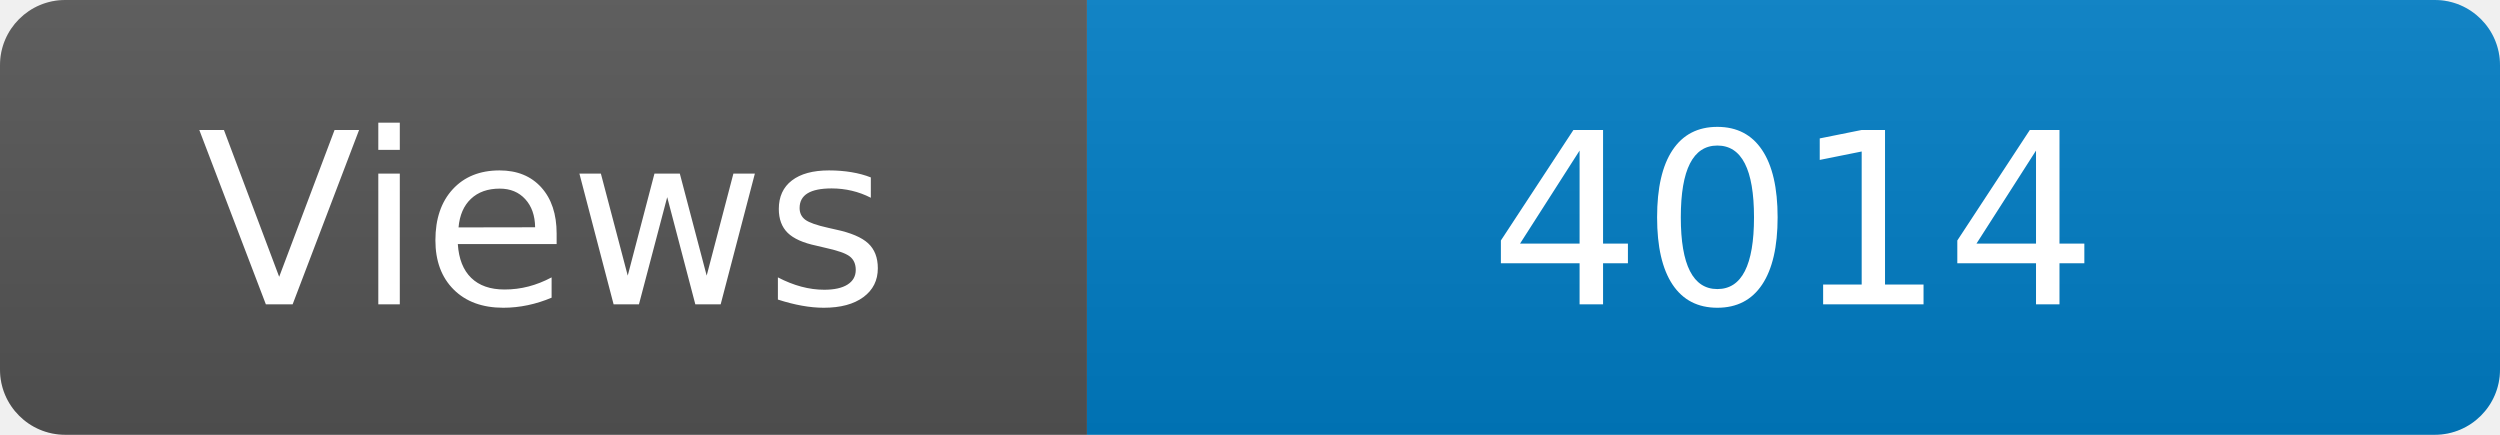
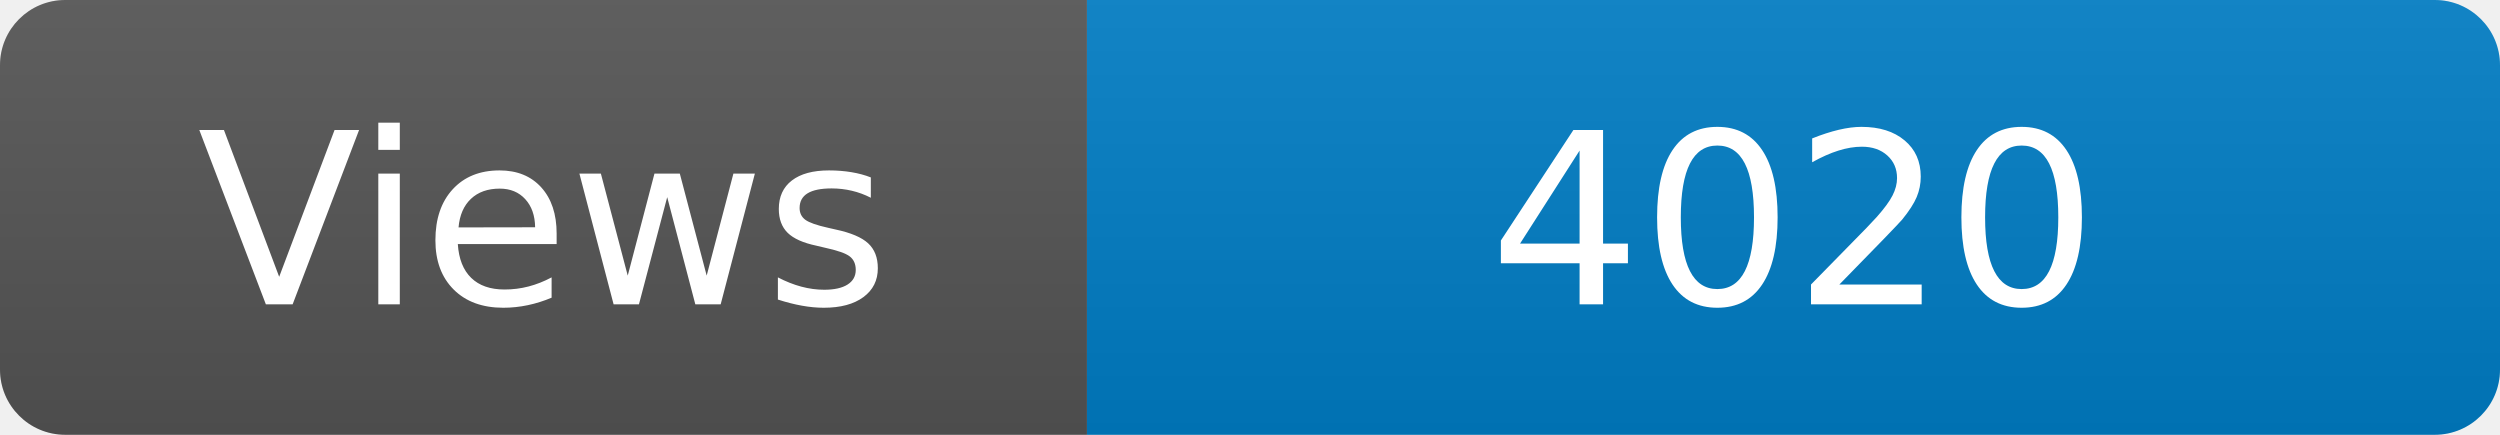
<svg xmlns="http://www.w3.org/2000/svg" width="115" height="20" role="img" aria-label="Maintained?: yes">
  <linearGradient id="s" x2="0" y2="100%">
    <stop offset="0" stop-color="#bbb" stop-opacity=".1" />
    <stop offset="1" stop-opacity=".1" />
  </linearGradient>
  <clipPath id="r">
    <rect width="115" height="20" rx="3" fill="#fff" />
  </clipPath>
  <g clip-path="url(#r)">
    <rect width="50" height="20" fill="#555" />
    <rect x="50" width="160" height="20" fill="#007ec6" />
    <rect width="115" height="20" fill="url(#s)" />
  </g>
  <g fill="#fff" text-anchor="middle" font-family="Verdana,Geneva,DejaVu Sans,sans-serif" font-size="110">
    <text x="250" y="140" transform="scale(.1)" fill="#fff">Views</text>
-     <text x="825" y="140" transform="scale(.1)" fill="#fff">4014</text>
+     <text x="825" y="140" transform="scale(.1)" fill="#fff">4020</text>
  </g>
</svg>
